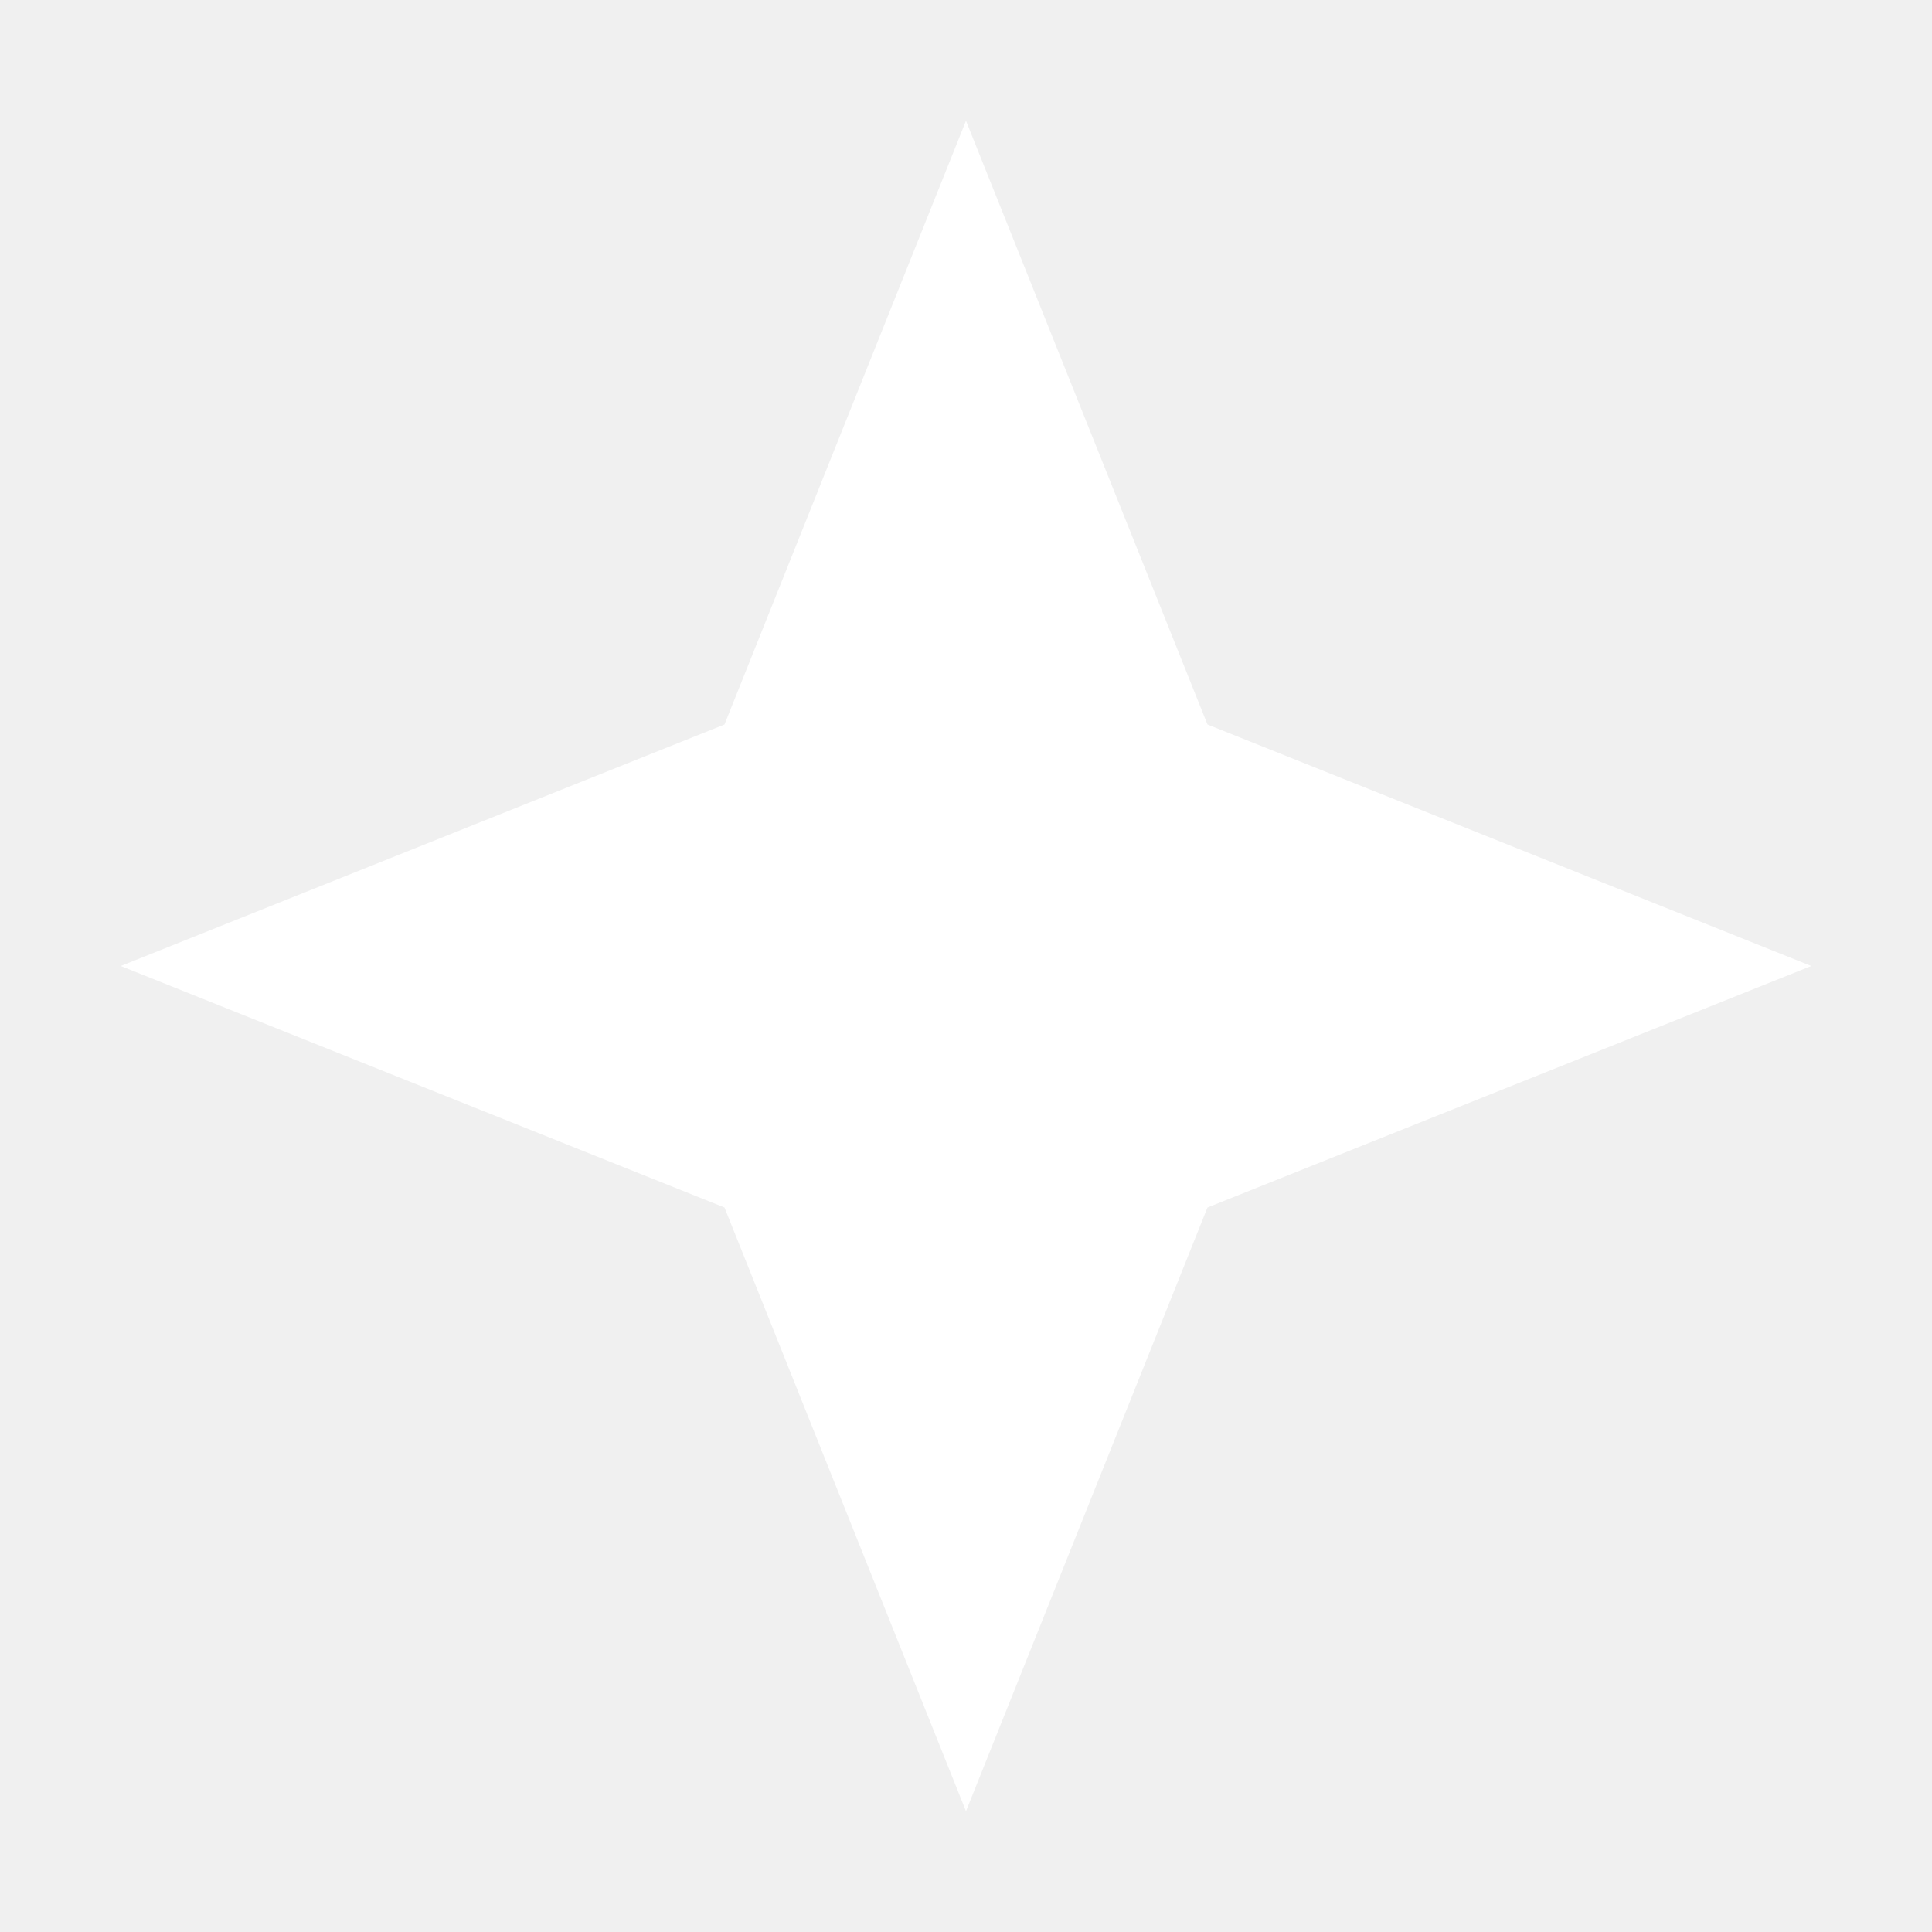
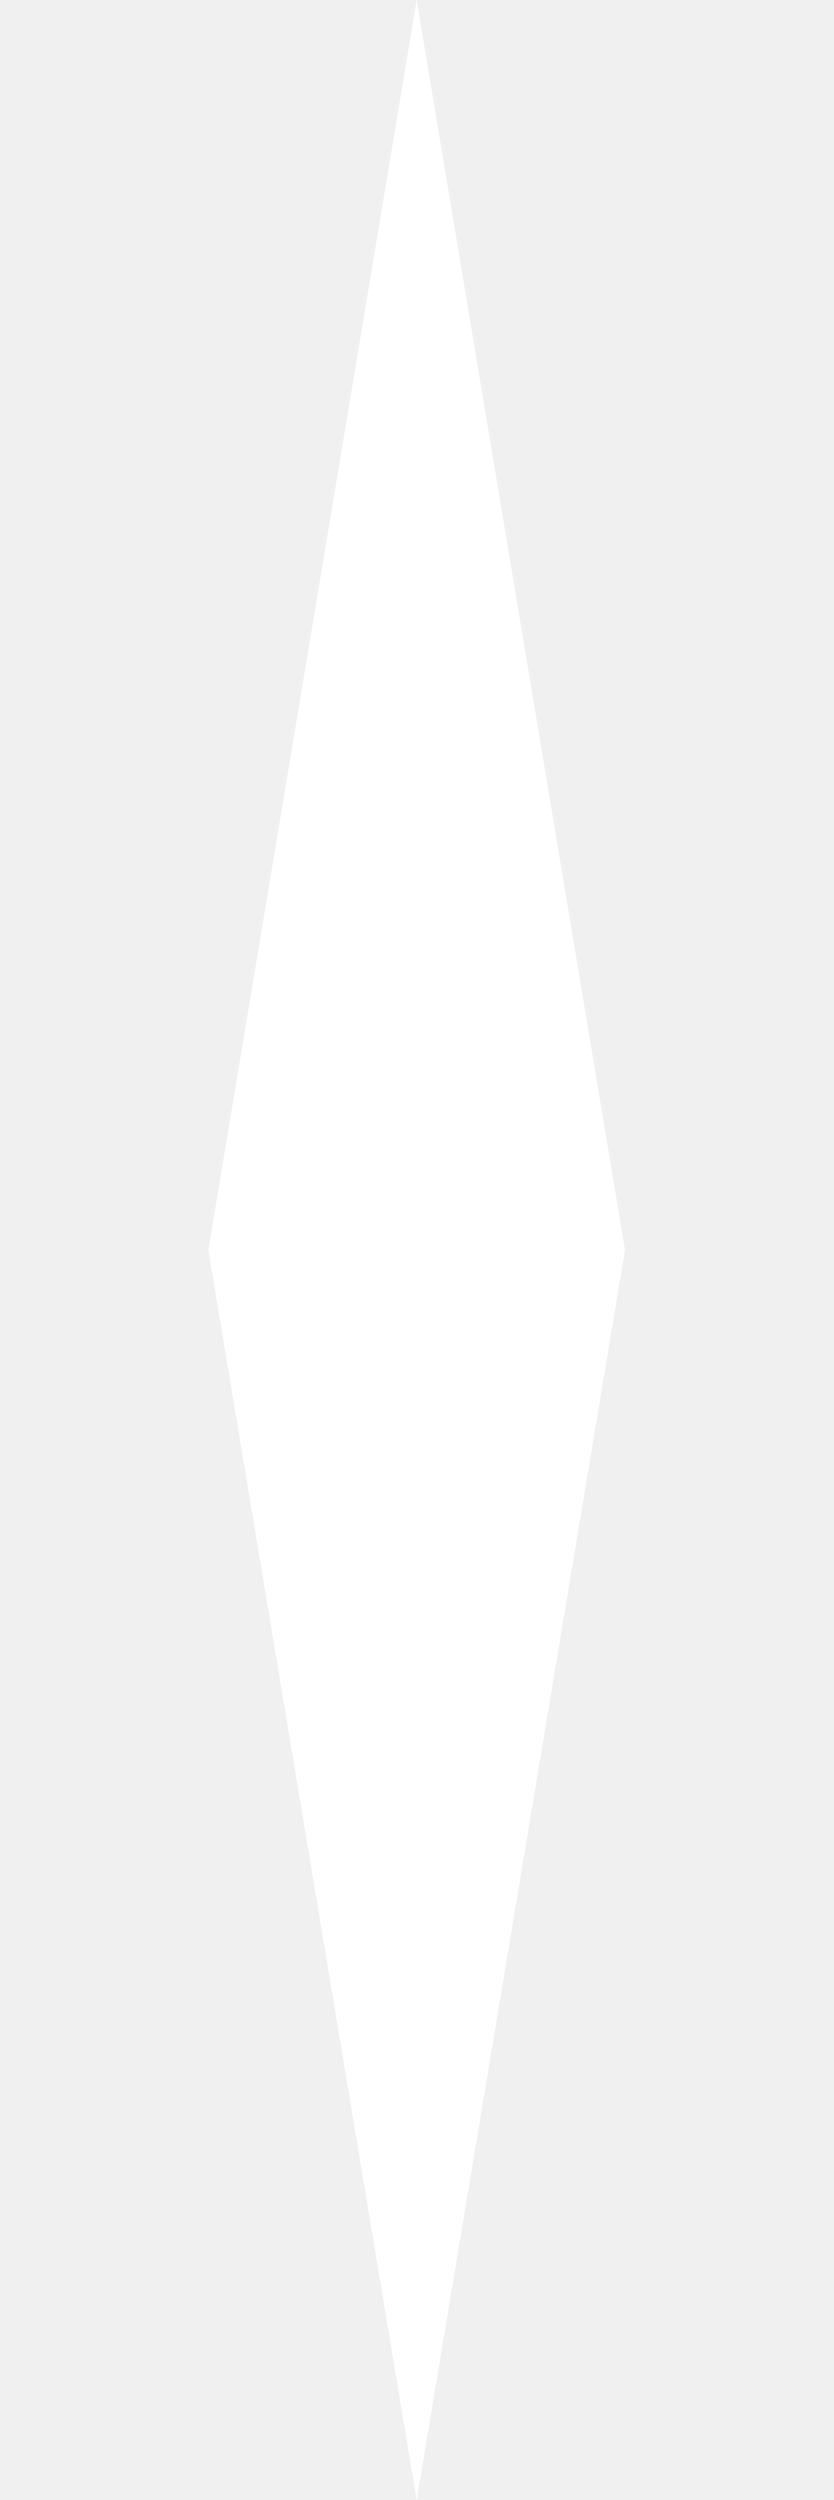
- <svg xmlns="http://www.w3.org/2000/svg" viewBox="0 0 32 32" width="32" height="32">
-   <path d="M16 2 L20 12 L30 16 L20 20 L16 30 L12 20 L2 16 L12 12 Z" fill="#ffffff" />
-   <circle cx="16" cy="16" r="5" fill="#ffffff" />
+ <svg xmlns="http://www.w3.org/2000/svg" viewBox="0 0 16 48" width="16" height="48">
+   <path d="M8 0 L12 24 L8 48 L4 24 Z" fill="#ffffff" />
</svg>
